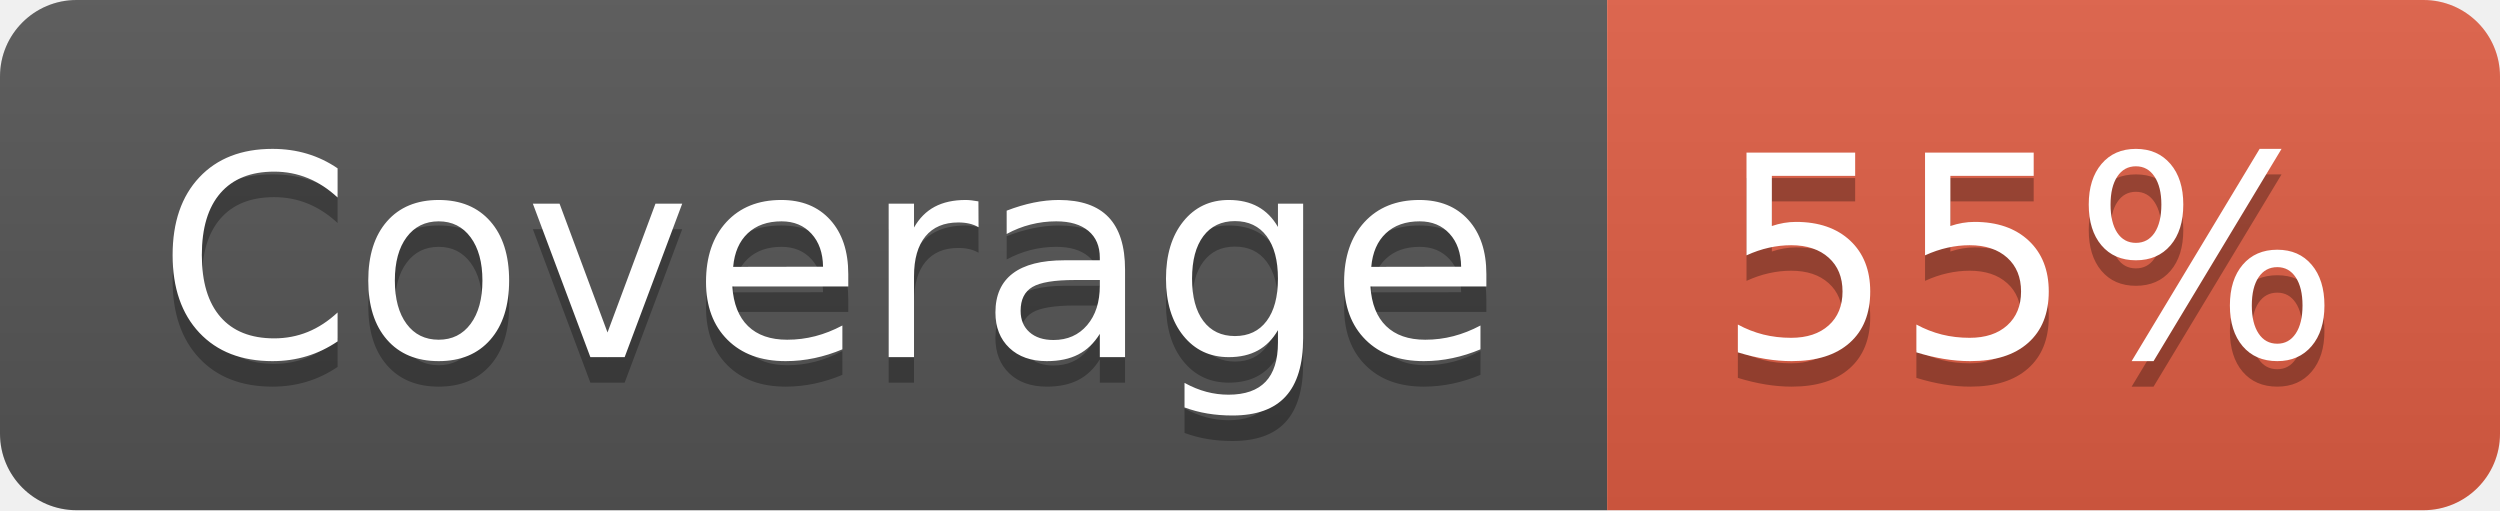
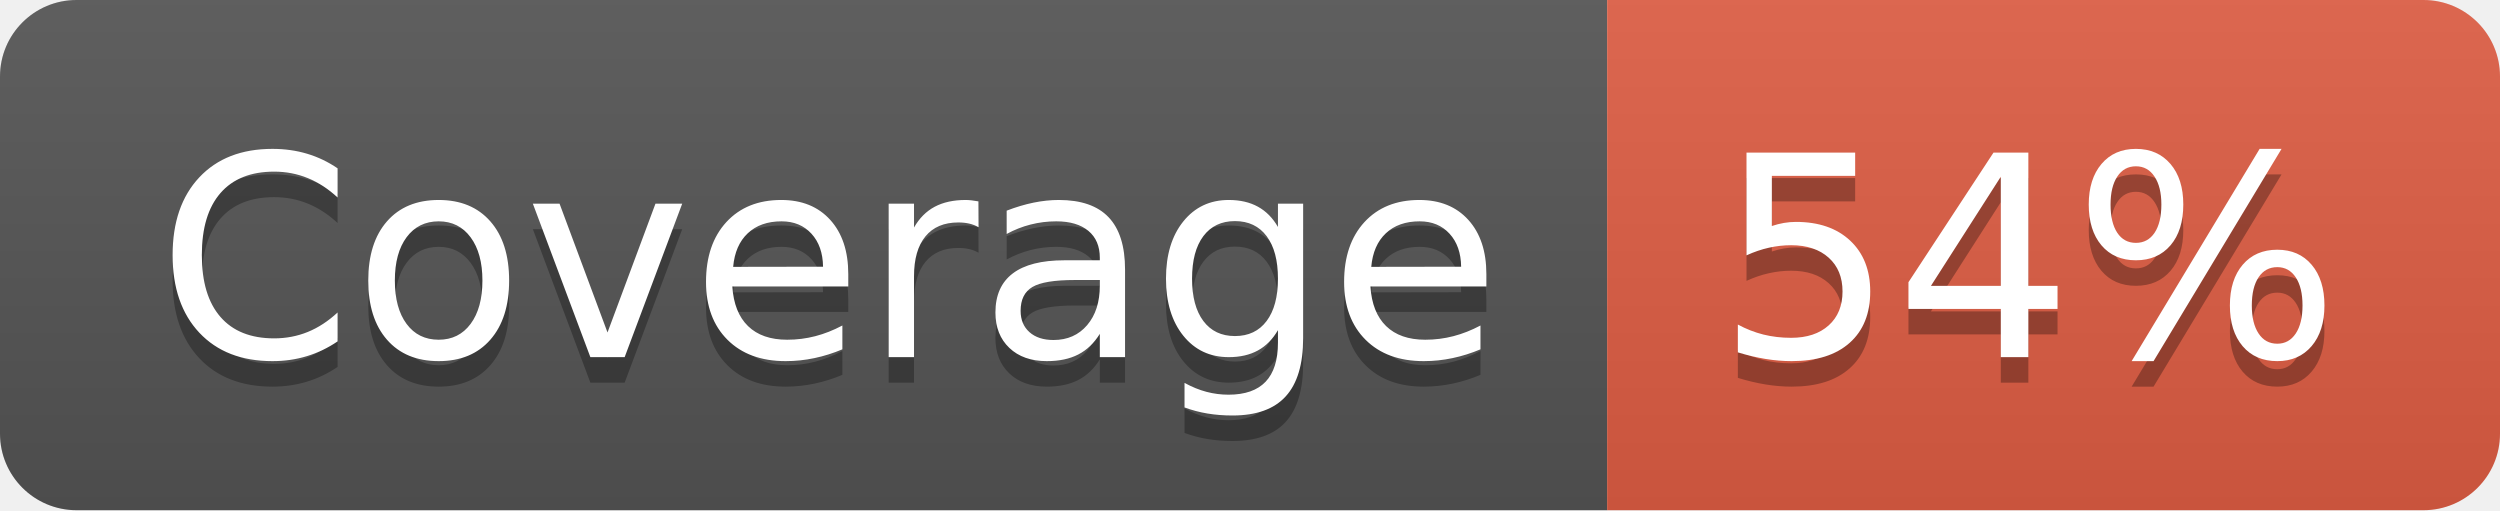
- <svg xmlns="http://www.w3.org/2000/svg" width="98" height="20" role="img" aria-label="Coverage: 55%">
+ <svg xmlns="http://www.w3.org/2000/svg" width="98" height="20" role="img" aria-label="Coverage: 54%">
  <linearGradient id="s" x2="0" y2="100%">
    <stop offset="0" stop-color="#bbb" stop-opacity=".1" />
    <stop offset="1" stop-opacity=".1" />
  </linearGradient>
  <clipPath id="r">
    <rect width="98" height="20" rx="3" fill="#fff" />
  </clipPath>
  <g clip-path="url(#r)">
    <rect width="63" height="20" fill="#555" />
    <rect x="63" width="35" height="20" fill="#e05d44" />
    <rect width="98" height="20" fill="url(#s)" />
  </g>
  <g fill="#fff" text-anchor="middle" font-family="Verdana,Geneva,DejaVu Sans,sans-serif" text-rendering="geometricPrecision" font-size="110">
    <text aria-hidden="true" x="325" y="150" fill="#010101" fill-opacity=".3" transform="scale(.1)" textLength="530">Coverage</text>
    <text x="325" y="140" transform="scale(.1)" fill="#fff" textLength="530">Coverage</text>
-     <text aria-hidden="true" x="795" y="150" fill="#010101" fill-opacity=".3" transform="scale(.1)" textLength="250">55%</text>
-     <text x="795" y="140" transform="scale(.1)" fill="#fff" textLength="250">55%</text>
+     <text aria-hidden="true" x="795" y="150" fill="#010101" fill-opacity=".3" transform="scale(.1)" textLength="250">54%</text>
+     <text x="795" y="140" transform="scale(.1)" fill="#fff" textLength="250">54%</text>
  </g>
</svg>
